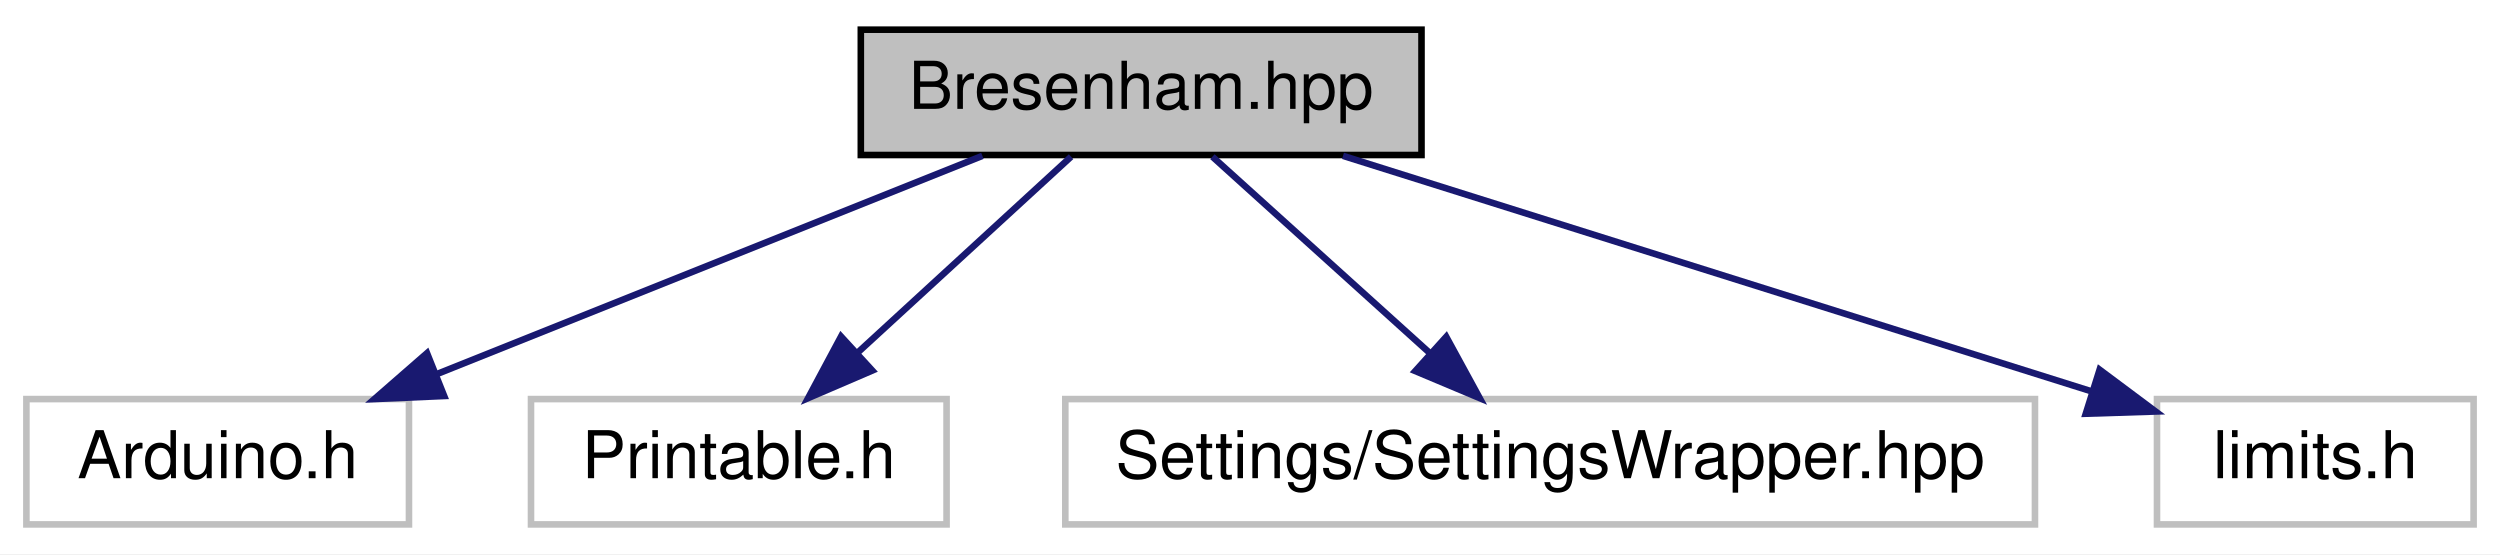
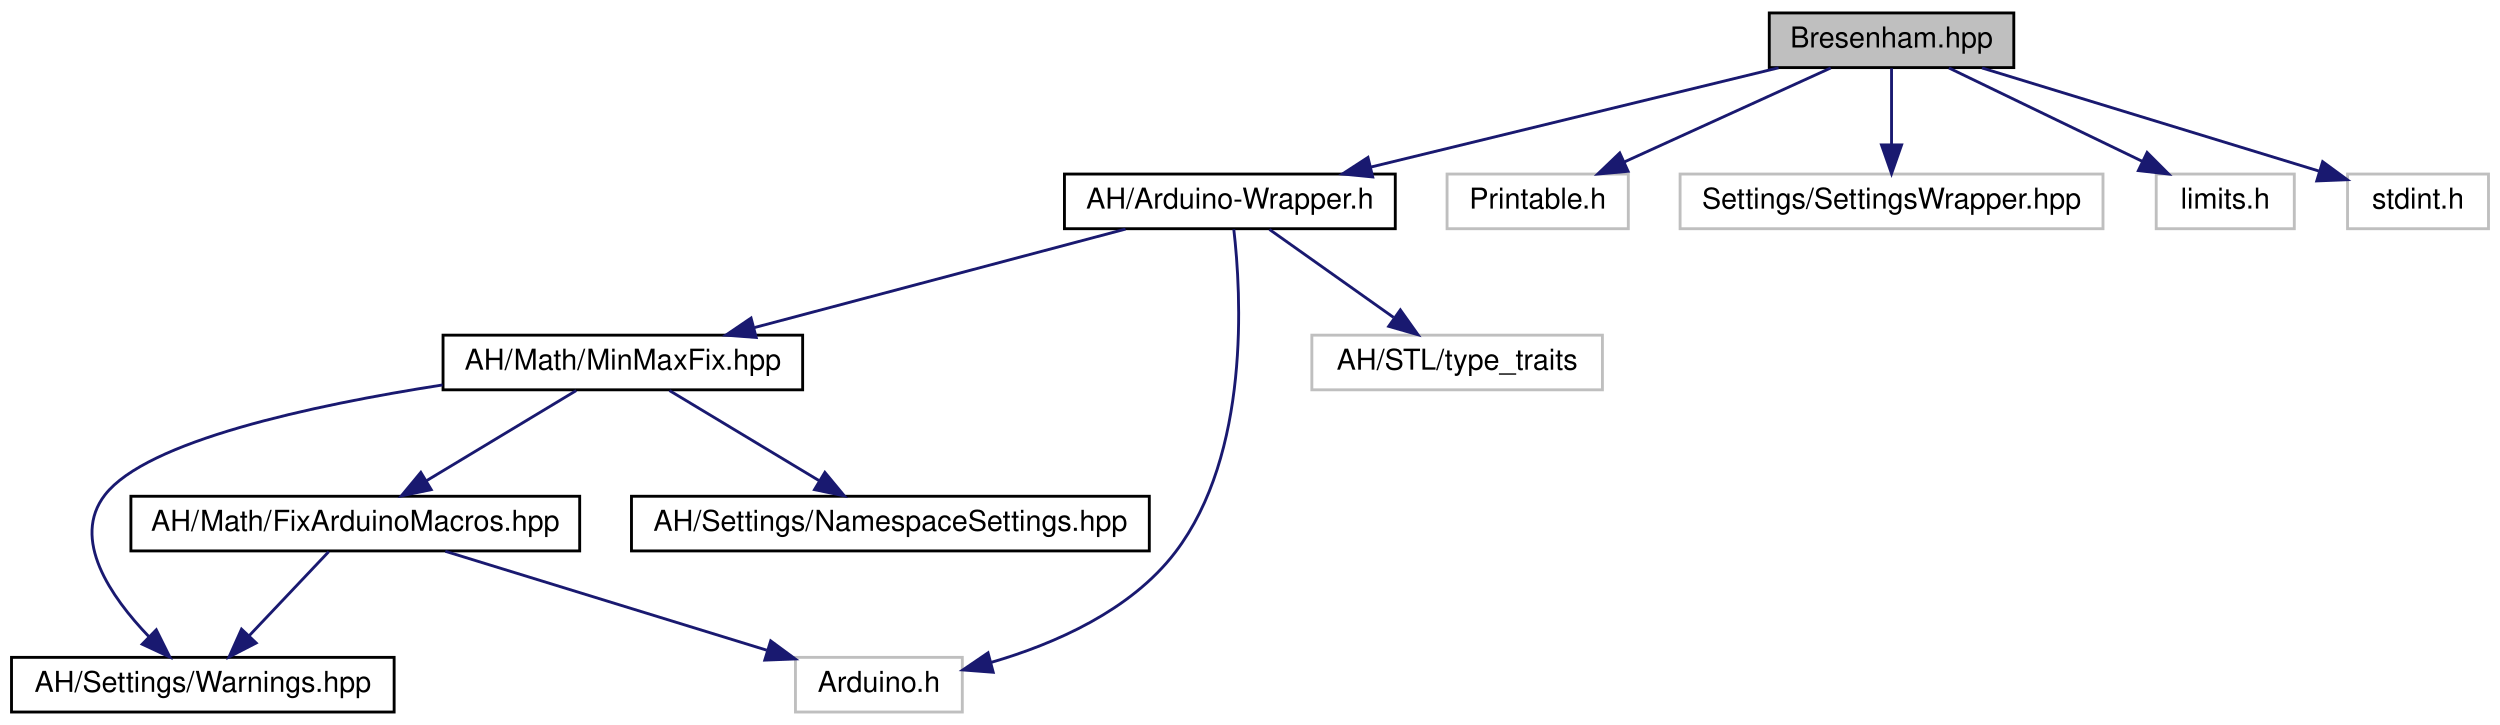
- <svg xmlns="http://www.w3.org/2000/svg" xmlns:xlink="http://www.w3.org/1999/xlink" width="379pt" height="84pt" viewBox="0.00 0.00 379.00 84.00">
-   <g id="graph0" class="graph" transform="scale(1 1) rotate(0) translate(4 80)">
-     <polygon fill="#ffffff" stroke="transparent" points="-4,4 -4,-80 375,-80 375,4 -4,4" />
+ <svg xmlns="http://www.w3.org/2000/svg" xmlns:xlink="http://www.w3.org/1999/xlink" width="869pt" height="252pt" viewBox="0.00 0.00 869.00 252.00">
+   <g id="graph0" class="graph" transform="scale(1 1) rotate(0) translate(4 248)">
+     <polygon fill="#ffffff" stroke="transparent" points="-4,4 -4,-248 865,-248 865,4 -4,4" />
    <g id="node1" class="node">
      <g id="a_node1">
        <a xlink:title=" ">
-           <polygon fill="#bfbfbf" stroke="#000000" points="126.5,-56.5 126.5,-75.5 211.5,-75.5 211.5,-56.5 126.5,-56.5" />
-           <text text-anchor="middle" x="169" y="-63.5" font-family="Helvetica,sans-Serif" font-size="10.00" fill="#000000">Bresenham.hpp</text>
+           <polygon fill="#bfbfbf" stroke="#000000" points="611,-224.5 611,-243.5 696,-243.5 696,-224.5 611,-224.5" />
+           <text text-anchor="middle" x="653.5" y="-231.5" font-family="Helvetica,sans-Serif" font-size="10.00" fill="#000000">Bresenham.hpp</text>
        </a>
      </g>
    </g>
    <g id="node2" class="node">
      <g id="a_node2">
-         <a xlink:title=" ">
-           <polygon fill="#ffffff" stroke="#bfbfbf" points="0,-.5 0,-19.5 58,-19.5 58,-.5 0,-.5" />
-           <text text-anchor="middle" x="29" y="-7.5" font-family="Helvetica,sans-Serif" font-size="10.00" fill="#000000">Arduino.h</text>
+         <a xlink:href="../../d6/ddf/Arduino-Wrapper_8h.html" target="_top" xlink:title=" ">
+           <polygon fill="#ffffff" stroke="#000000" points="366,-168.5 366,-187.5 481,-187.5 481,-168.5 366,-168.5" />
+           <text text-anchor="middle" x="423.5" y="-175.5" font-family="Helvetica,sans-Serif" font-size="10.00" fill="#000000">AH/Arduino-Wrapper.h</text>
        </a>
      </g>
    </g>
    <g id="edge1" class="edge">
-       <path fill="none" stroke="#191970" d="M144.933,-56.373C122.157,-47.263 87.766,-33.506 62.351,-23.34" />
-       <polygon fill="#191970" stroke="#191970" points="63.337,-19.965 52.753,-19.501 60.738,-26.465 63.337,-19.965" />
+       <path fill="none" stroke="#191970" d="M614.223,-224.437C575.026,-214.893 514.7,-200.205 472.416,-189.91" />
+       <polygon fill="#191970" stroke="#191970" points="473.159,-186.489 462.615,-187.524 471.503,-193.29 473.159,-186.489" />
+     </g>
+     <g id="node9" class="node">
+       <g id="a_node9">
+         <a xlink:title=" ">
+           <polygon fill="#ffffff" stroke="#bfbfbf" points="499,-168.5 499,-187.5 562,-187.5 562,-168.5 499,-168.5" />
+           <text text-anchor="middle" x="530.5" y="-175.5" font-family="Helvetica,sans-Serif" font-size="10.00" fill="#000000">Printable.h</text>
+         </a>
+       </g>
+     </g>
+     <g id="edge10" class="edge">
+       <path fill="none" stroke="#191970" d="M632.356,-224.373C612.611,-215.384 582.93,-201.871 560.694,-191.747" />
+       <polygon fill="#191970" stroke="#191970" points="561.92,-188.459 551.369,-187.501 559.019,-194.83 561.92,-188.459" />
+     </g>
+     <g id="node10" class="node">
+       <g id="a_node10">
+         <a xlink:title=" ">
+           <polygon fill="#ffffff" stroke="#bfbfbf" points="580,-168.5 580,-187.5 727,-187.5 727,-168.5 580,-168.5" />
+           <text text-anchor="middle" x="653.5" y="-175.5" font-family="Helvetica,sans-Serif" font-size="10.00" fill="#000000">Settings/SettingsWrapper.hpp</text>
+         </a>
+       </g>
+     </g>
+     <g id="edge11" class="edge">
+       <path fill="none" stroke="#191970" d="M653.5,-224.245C653.5,-216.938 653.5,-206.694 653.5,-197.705" />
+       <polygon fill="#191970" stroke="#191970" points="657,-197.643 653.5,-187.643 650,-197.643 657,-197.643" />
+     </g>
+     <g id="node11" class="node">
+       <g id="a_node11">
+         <a xlink:title=" ">
+           <polygon fill="#ffffff" stroke="#bfbfbf" points="745.5,-168.5 745.5,-187.5 793.5,-187.5 793.5,-168.5 745.5,-168.5" />
+           <text text-anchor="middle" x="769.5" y="-175.5" font-family="Helvetica,sans-Serif" font-size="10.00" fill="#000000">limits.h</text>
+         </a>
+       </g>
+     </g>
+     <g id="edge12" class="edge">
+       <path fill="none" stroke="#191970" d="M673.441,-224.373C691.979,-215.424 719.803,-201.992 740.741,-191.883" />
+       <polygon fill="#191970" stroke="#191970" points="742.335,-195.001 749.819,-187.501 739.292,-188.697 742.335,-195.001" />
+     </g>
+     <g id="node12" class="node">
+       <g id="a_node12">
+         <a xlink:title=" ">
+           <polygon fill="#ffffff" stroke="#bfbfbf" points="812,-168.5 812,-187.5 861,-187.5 861,-168.5 812,-168.5" />
+           <text text-anchor="middle" x="836.5" y="-175.5" font-family="Helvetica,sans-Serif" font-size="10.00" fill="#000000">stdint.h</text>
+         </a>
+       </g>
+     </g>
+     <g id="edge13" class="edge">
+       <path fill="none" stroke="#191970" d="M684.959,-224.373C717.558,-214.398 768.362,-198.851 802.031,-188.548" />
+       <polygon fill="#191970" stroke="#191970" points="803.353,-191.804 811.891,-185.531 801.305,-185.11 803.353,-191.804" />
    </g>
    <g id="node3" class="node">
      <g id="a_node3">
-         <a xlink:title=" ">
-           <polygon fill="#ffffff" stroke="#bfbfbf" points="76.5,-.5 76.5,-19.5 139.5,-19.5 139.5,-.5 76.5,-.5" />
-           <text text-anchor="middle" x="108" y="-7.5" font-family="Helvetica,sans-Serif" font-size="10.00" fill="#000000">Printable.h</text>
+         <a xlink:href="../../d7/d79/MinMaxFix_8hpp.html" target="_top" xlink:title=" ">
+           <polygon fill="#ffffff" stroke="#000000" points="150,-112.5 150,-131.5 275,-131.5 275,-112.5 150,-112.5" />
+           <text text-anchor="middle" x="212.5" y="-119.5" font-family="Helvetica,sans-Serif" font-size="10.00" fill="#000000">AH/Math/MinMaxFix.hpp</text>
        </a>
      </g>
    </g>
    <g id="edge2" class="edge">
-       <path fill="none" stroke="#191970" d="M158.375,-56.245C149.453,-48.055 136.512,-36.175 125.981,-26.507" />
-       <polygon fill="#191970" stroke="#191970" points="128.237,-23.827 118.504,-19.643 123.503,-28.984 128.237,-23.827" />
+       <path fill="none" stroke="#191970" d="M387.228,-168.373C351.534,-158.9 296.912,-144.403 258.255,-134.143" />
+       <polygon fill="#191970" stroke="#191970" points="258.862,-130.684 248.299,-131.501 257.066,-137.449 258.862,-130.684" />
+     </g>
+     <g id="node6" class="node">
+       <g id="a_node6">
+         <a xlink:title=" ">
+           <polygon fill="#ffffff" stroke="#bfbfbf" points="272.5,-.5 272.5,-19.5 330.5,-19.5 330.5,-.5 272.5,-.5" />
+           <text text-anchor="middle" x="301.5" y="-7.5" font-family="Helvetica,sans-Serif" font-size="10.00" fill="#000000">Arduino.h</text>
+         </a>
+       </g>
+     </g>
+     <g id="edge9" class="edge">
+       <path fill="none" stroke="#191970" d="M424.869,-168.266C427.456,-145.918 430.665,-90.231 404.5,-56 389.03,-35.761 362.688,-24.213 340.517,-17.749" />
+       <polygon fill="#191970" stroke="#191970" points="341.242,-14.32 330.678,-15.124 339.438,-21.084 341.242,-14.32" />
+     </g>
+     <g id="node8" class="node">
+       <g id="a_node8">
+         <a xlink:title=" ">
+           <polygon fill="#ffffff" stroke="#bfbfbf" points="452,-112.5 452,-131.5 553,-131.5 553,-112.5 452,-112.5" />
+           <text text-anchor="middle" x="502.5" y="-119.5" font-family="Helvetica,sans-Serif" font-size="10.00" fill="#000000">AH/STL/type_traits</text>
+         </a>
+       </g>
+     </g>
+     <g id="edge8" class="edge">
+       <path fill="none" stroke="#191970" d="M437.261,-168.245C449.155,-159.814 466.565,-147.473 480.409,-137.66" />
+       <polygon fill="#191970" stroke="#191970" points="482.763,-140.281 488.897,-131.643 478.715,-134.57 482.763,-140.281" />
    </g>
    <g id="node4" class="node">
      <g id="a_node4">
-         <a xlink:title=" ">
-           <polygon fill="#ffffff" stroke="#bfbfbf" points="157.5,-.5 157.5,-19.5 304.5,-19.5 304.5,-.5 157.5,-.5" />
-           <text text-anchor="middle" x="231" y="-7.5" font-family="Helvetica,sans-Serif" font-size="10.00" fill="#000000">Settings/SettingsWrapper.hpp</text>
+         <a xlink:href="../../d1/d65/Warnings_8hpp.html" target="_top" xlink:title=" ">
+           <polygon fill="#ffffff" stroke="#000000" points="0,-.5 0,-19.5 133,-19.5 133,-.5 0,-.5" />
+           <text text-anchor="middle" x="66.5" y="-7.5" font-family="Helvetica,sans-Serif" font-size="10.00" fill="#000000">AH/Settings/Warnings.hpp</text>
        </a>
      </g>
    </g>
    <g id="edge3" class="edge">
-       <path fill="none" stroke="#191970" d="M179.8,-56.245C188.868,-48.055 202.021,-36.175 212.725,-26.507" />
-       <polygon fill="#191970" stroke="#191970" points="215.249,-28.943 220.324,-19.643 210.557,-23.748 215.249,-28.943" />
+       <path fill="none" stroke="#191970" d="M149.83,-114.194C103.845,-107.028 46.991,-94.66 32.5,-76 20.627,-60.711 34.387,-40.645 47.791,-26.669" />
+       <polygon fill="#191970" stroke="#191970" points="50.322,-29.09 55.035,-19.601 45.433,-24.079 50.322,-29.09" />
    </g>
    <g id="node5" class="node">
      <g id="a_node5">
-         <a xlink:title=" ">
-           <polygon fill="#ffffff" stroke="#bfbfbf" points="323,-.5 323,-19.5 371,-19.5 371,-.5 323,-.5" />
-           <text text-anchor="middle" x="347" y="-7.5" font-family="Helvetica,sans-Serif" font-size="10.00" fill="#000000">limits.h</text>
+         <a xlink:href="../../d6/d3b/FixArduinoMacros_8hpp.html" target="_top" xlink:title=" ">
+           <polygon fill="#ffffff" stroke="#000000" points="41.5,-56.5 41.5,-75.5 197.5,-75.5 197.5,-56.5 41.5,-56.5" />
+           <text text-anchor="middle" x="119.5" y="-63.5" font-family="Helvetica,sans-Serif" font-size="10.00" fill="#000000">AH/Math/FixArduinoMacros.hpp</text>
        </a>
      </g>
    </g>
    <g id="edge4" class="edge">
-       <path fill="none" stroke="#191970" d="M199.599,-56.373C231.218,-46.426 280.443,-30.939 313.193,-20.636" />
-       <polygon fill="#191970" stroke="#191970" points="314.302,-23.956 322.791,-17.616 312.201,-17.279 314.302,-23.956" />
+       <path fill="none" stroke="#191970" d="M196.301,-112.246C181.898,-103.573 160.627,-90.764 144.12,-80.825" />
+       <polygon fill="#191970" stroke="#191970" points="145.886,-77.803 135.514,-75.643 142.275,-83.8 145.886,-77.803" />
+     </g>
+     <g id="node7" class="node">
+       <g id="a_node7">
+         <a xlink:href="../../d6/db0/AH_2Settings_2NamespaceSettings_8hpp.html" target="_top" xlink:title=" ">
+           <polygon fill="#ffffff" stroke="#000000" points="215.5,-56.5 215.5,-75.5 395.5,-75.5 395.5,-56.5 215.5,-56.5" />
+           <text text-anchor="middle" x="305.5" y="-63.5" font-family="Helvetica,sans-Serif" font-size="10.00" fill="#000000">AH/Settings/NamespaceSettings.hpp</text>
+         </a>
+       </g>
+     </g>
+     <g id="edge7" class="edge">
+       <path fill="none" stroke="#191970" d="M228.699,-112.246C243.102,-103.573 264.373,-90.764 280.88,-80.825" />
+       <polygon fill="#191970" stroke="#191970" points="282.725,-83.8 289.486,-75.643 279.114,-77.803 282.725,-83.8" />
+     </g>
+     <g id="edge5" class="edge">
+       <path fill="none" stroke="#191970" d="M110.268,-56.245C102.668,-48.215 91.712,-36.639 82.663,-27.078" />
+       <polygon fill="#191970" stroke="#191970" points="85.042,-24.5 75.626,-19.643 79.958,-29.311 85.042,-24.5" />
+     </g>
+     <g id="edge6" class="edge">
+       <path fill="none" stroke="#191970" d="M150.787,-56.373C181.734,-46.851 229.179,-32.253 262.551,-21.984" />
+       <polygon fill="#191970" stroke="#191970" points="263.894,-25.233 272.423,-18.947 261.835,-18.543 263.894,-25.233" />
    </g>
  </g>
</svg>
